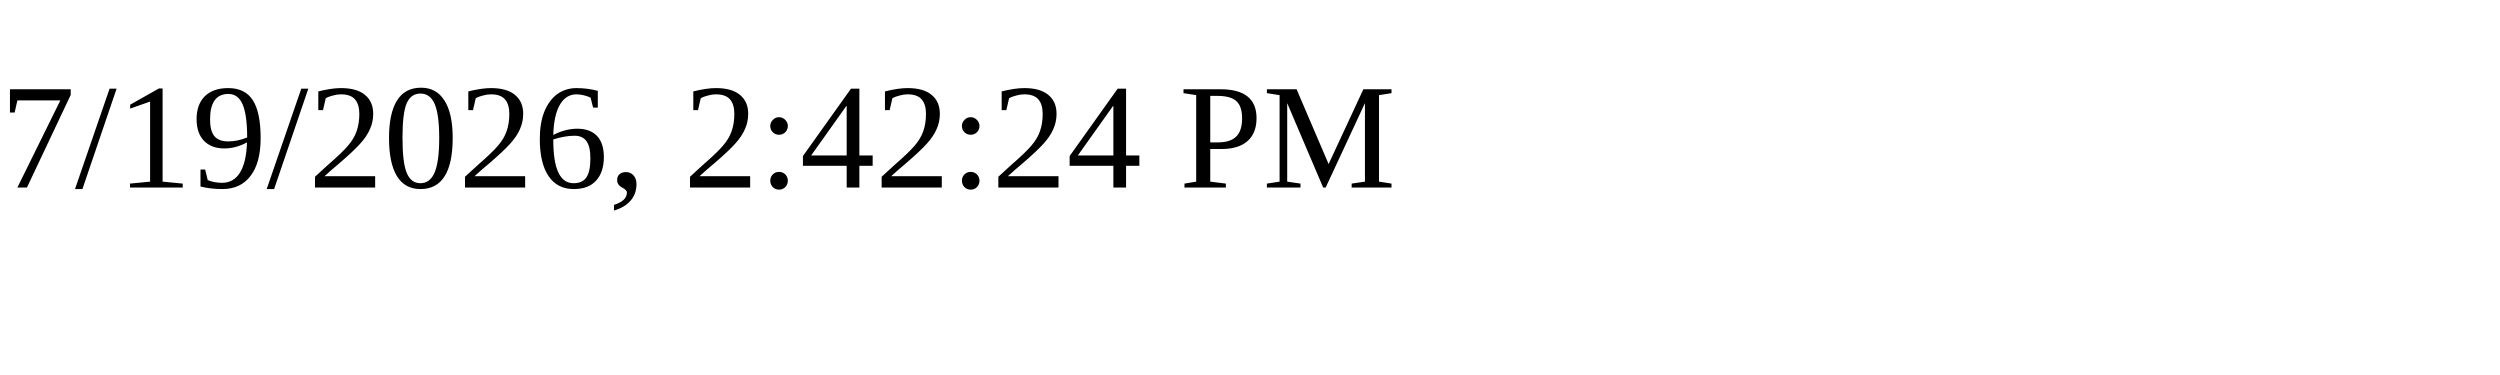
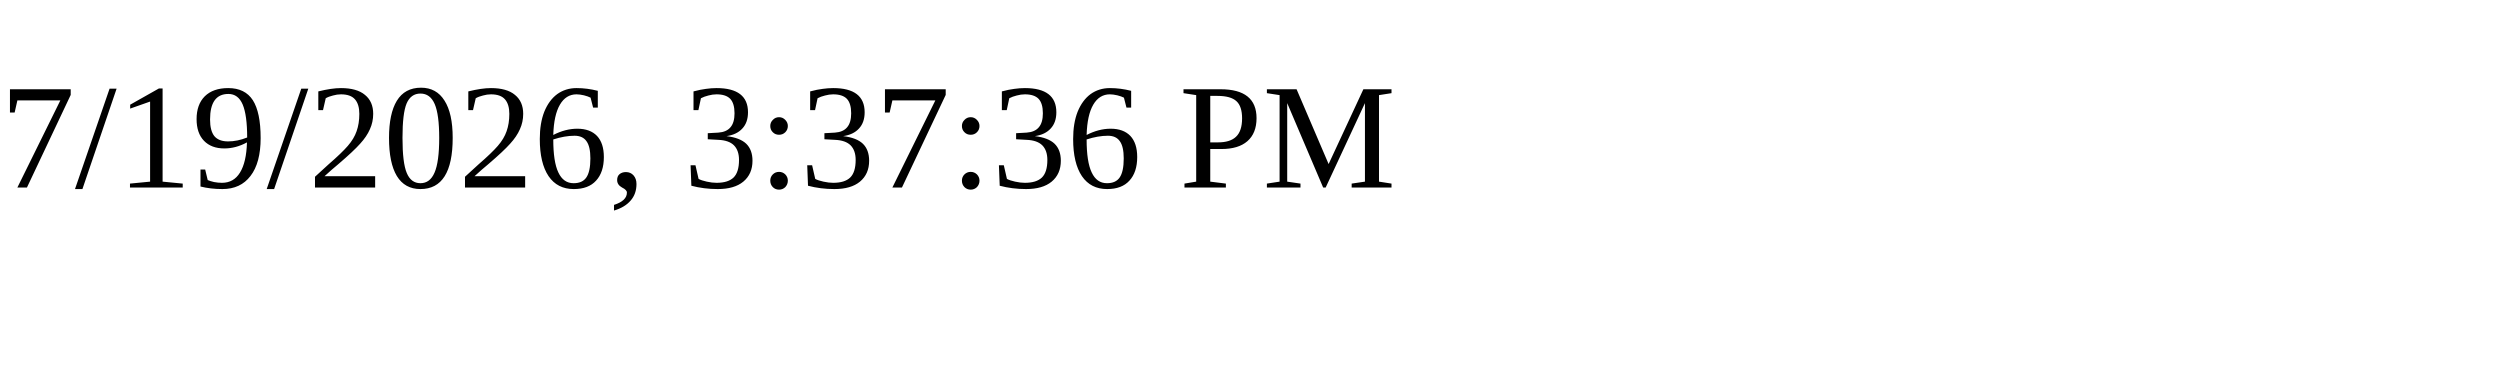
<svg xmlns="http://www.w3.org/2000/svg" height="30" width="200">
-   <text x="0" y="15">7/19/2026, 2:42:24 PM</text>
+   <text x="0" y="15">7/19/2026, 3:37:36 PM</text>
</svg>
